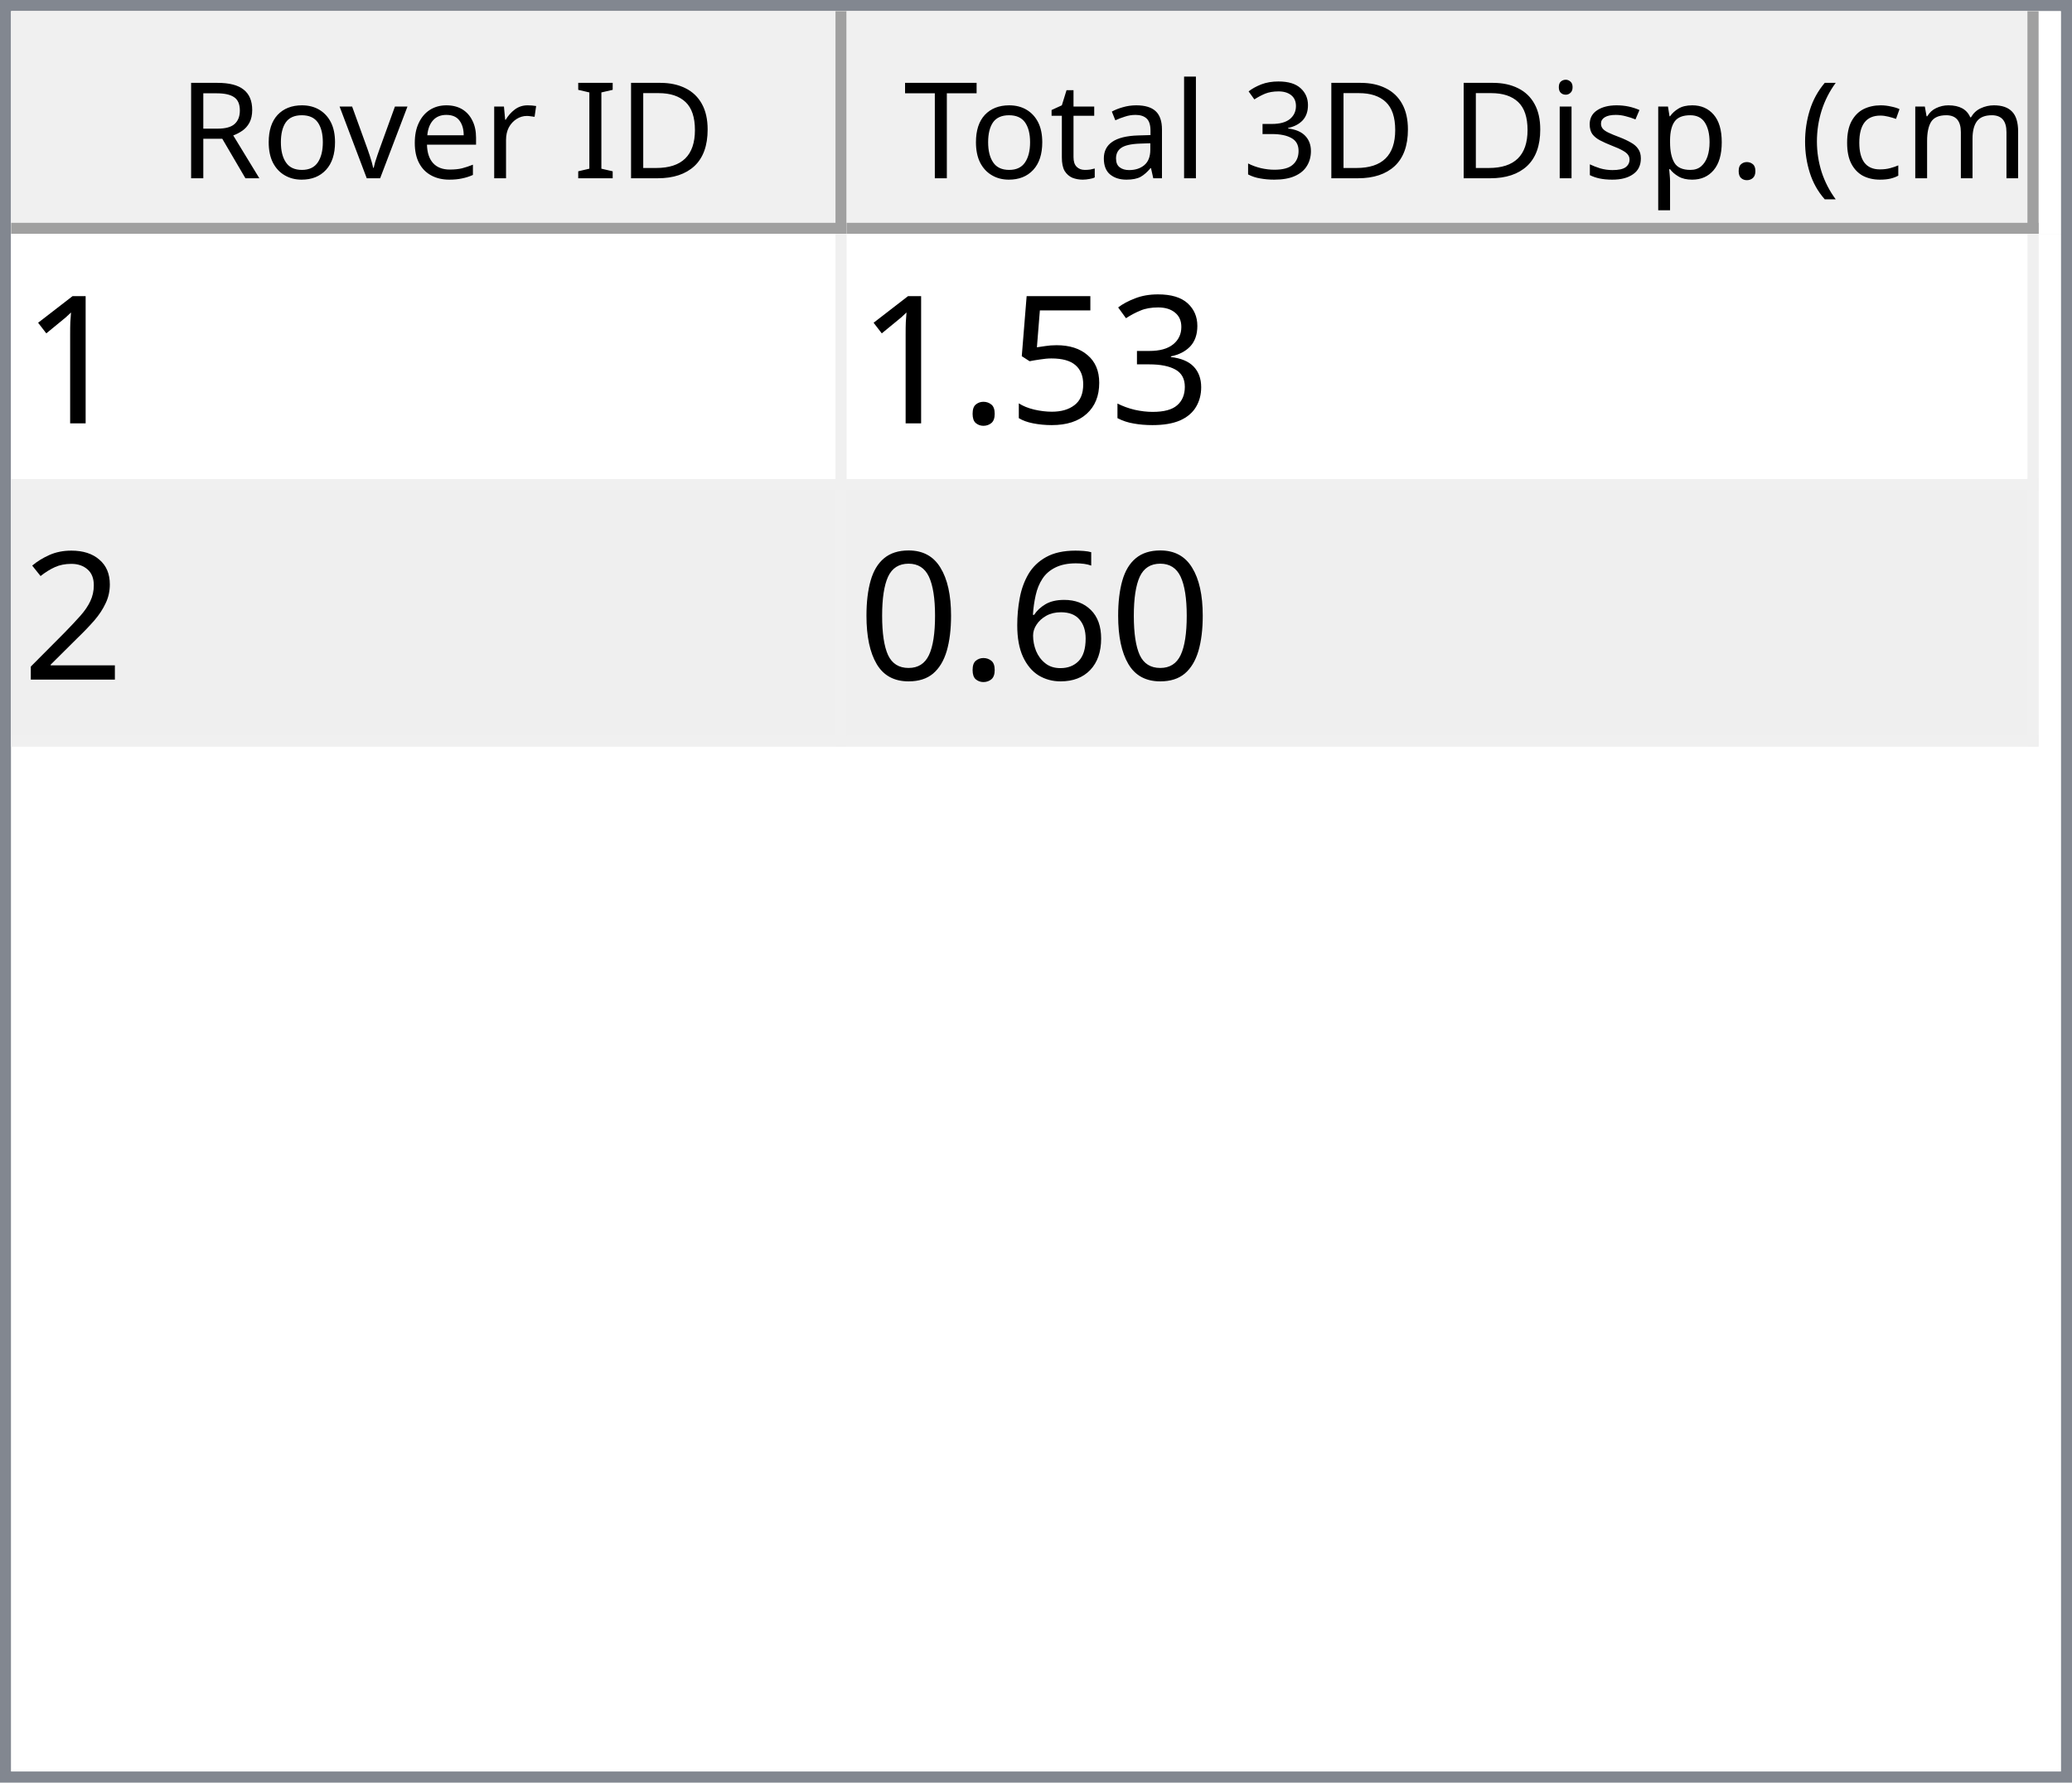
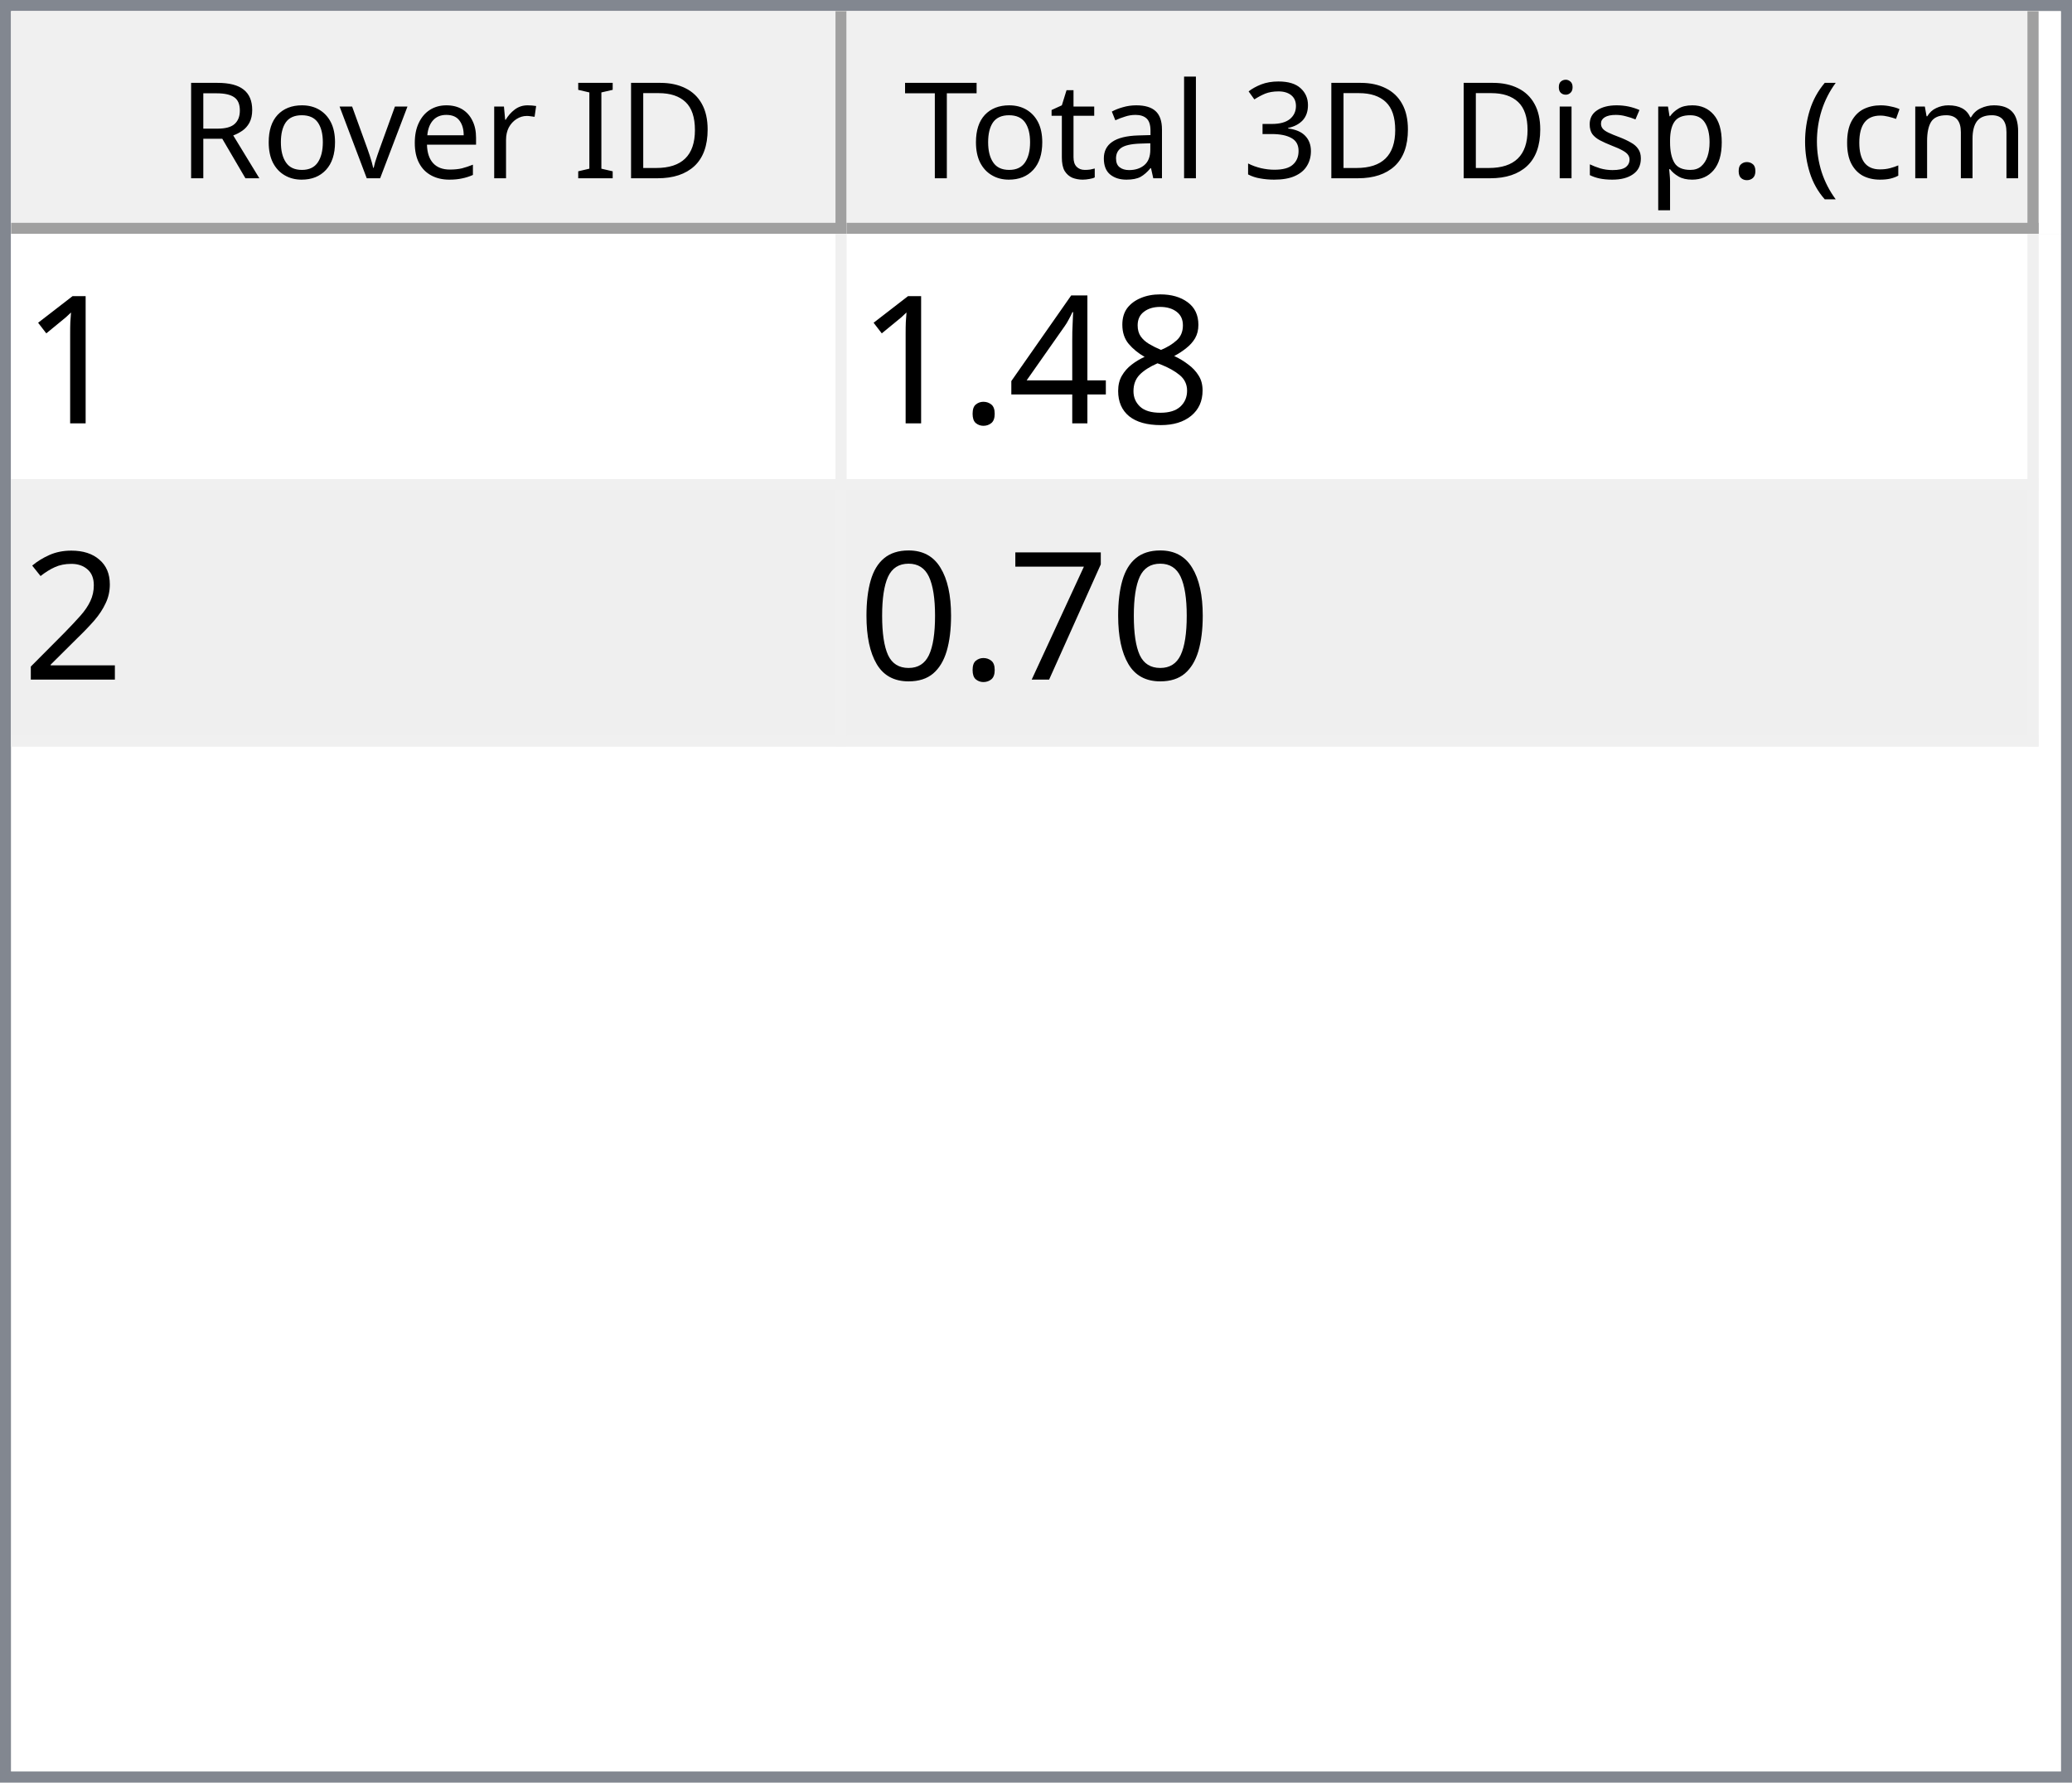
<svg xmlns="http://www.w3.org/2000/svg" style="fill-opacity:1; color-rendering:auto; color-interpolation:auto; text-rendering:auto; stroke:black; stroke-linecap:square; stroke-miterlimit:10; shape-rendering:auto; stroke-opacity:1; fill:black; stroke-dasharray:none; font-weight:normal; stroke-width:1; font-family:'Dialog'; font-style:normal; stroke-linejoin:miter; font-size:12px; stroke-dashoffset:0; image-rendering:auto;" width="186" height="160">
  <defs id="genericDefs" />
  <g>
    <defs id="defs1">
      <clipPath clipPathUnits="userSpaceOnUse" id="clipPath1">
        <path d="M0 0 L186 0 L186 160 L0 160 L0 0 Z" />
      </clipPath>
      <clipPath clipPathUnits="userSpaceOnUse" id="clipPath2">
        <path d="M0 0 L0 160 L186 160 L186 0 Z" />
      </clipPath>
      <clipPath clipPathUnits="userSpaceOnUse" id="clipPath3">
        <path d="M0 0 L0 20 L184 20 L184 0 Z" />
      </clipPath>
      <clipPath clipPathUnits="userSpaceOnUse" id="clipPath4">
        <path d="M0 0 L0 20 L75 20 L75 0 Z" />
      </clipPath>
      <clipPath clipPathUnits="userSpaceOnUse" id="clipPath5">
        <path d="M1 1 L1 19 L74 19 L74 1 Z" />
      </clipPath>
      <clipPath clipPathUnits="userSpaceOnUse" id="clipPath6">
        <path d="M0 0 L0 18 L73 18 L73 0 Z" />
      </clipPath>
      <clipPath clipPathUnits="userSpaceOnUse" id="clipPath7">
        <path d="M-0.5 -0.5 L-0.5 19.5 L74.5 19.5 L74.5 -0.5 Z" />
      </clipPath>
      <clipPath clipPathUnits="userSpaceOnUse" id="clipPath8">
        <path d="M0 0 L0 20 L107 20 L107 0 Z" />
      </clipPath>
      <clipPath clipPathUnits="userSpaceOnUse" id="clipPath9">
        <path d="M1 1 L1 19 L106 19 L106 1 Z" />
      </clipPath>
      <clipPath clipPathUnits="userSpaceOnUse" id="clipPath10">
        <path d="M0 0 L0 18 L105 18 L105 0 Z" />
      </clipPath>
      <clipPath clipPathUnits="userSpaceOnUse" id="clipPath11">
        <path d="M-0.5 -0.5 L-0.5 19.5 L106.5 19.5 L106.5 -0.5 Z" />
      </clipPath>
      <clipPath clipPathUnits="userSpaceOnUse" id="clipPath12">
        <path d="M0 0 L0 138 L184 138 L184 0 Z" />
      </clipPath>
      <clipPath clipPathUnits="userSpaceOnUse" id="clipPath13">
        <path d="M0 0 L0 46 L182 46 L182 0 Z" />
      </clipPath>
      <clipPath clipPathUnits="userSpaceOnUse" id="clipPath14">
        <path d="M-0.5 -0.5 L-0.5 45.5 L181.5 45.5 L181.5 -0.5 Z" />
      </clipPath>
      <clipPath clipPathUnits="userSpaceOnUse" id="clipPath15">
        <path d="M0 0 L0 22 L74 22 L74 0 Z" />
      </clipPath>
      <clipPath clipPathUnits="userSpaceOnUse" id="clipPath16">
        <path d="M0 0 L0 22 L106 22 L106 0 Z" />
      </clipPath>
      <font horiz-adv-x="64.551" id="font1">
        <font-face ascent="107.91" descent="25.098" units-per-em="100" style="font-style:normal; font-family:Segoe UI; font-weight:normal;" />
        <missing-glyph horiz-adv-x="64.551" d="M8.109 0 L8.109 68.266 L56.453 68.266 L56.453 0 L8.109 0 ZM15.328 7.234 L49.219 7.234 L49.219 61.031 L15.328 61.031 L15.328 7.234 Z" />
        <glyph unicode="D" horiz-adv-x="70.117" d="M9.188 0 L9.188 70.016 L28.516 70.016 Q65.531 70.016 65.531 35.891 Q65.531 19.672 55.25 9.836 Q44.969 0 27.734 0 L9.188 0 ZM17.391 62.594 L17.391 7.422 L27.828 7.422 Q41.609 7.422 49.273 14.797 Q56.938 22.172 56.938 35.688 Q56.938 62.594 28.328 62.594 L17.391 62.594 Z" />
        <glyph unicode="I" horiz-adv-x="26.611" d="M17.391 0 L9.188 0 L9.188 70.016 L17.391 70.016 L17.391 0 Z" />
        <glyph unicode=" " horiz-adv-x="27.393" d="" />
        <glyph unicode="r" horiz-adv-x="34.766" d="M34.188 41.891 Q32.078 43.5 28.125 43.5 Q23 43.5 19.555 38.672 Q16.109 33.844 16.109 25.484 L16.109 0 L8.109 0 L8.109 50 L16.109 50 L16.109 39.703 L16.312 39.703 Q18.016 44.969 21.531 47.922 Q25.047 50.875 29.391 50.875 Q32.516 50.875 34.188 50.203 L34.188 41.891 Z" />
        <glyph unicode="e" horiz-adv-x="52.295" d="M48.297 23 L12.984 23 Q13.188 14.656 17.484 10.109 Q21.781 5.562 29.297 5.562 Q37.75 5.562 44.828 11.141 L44.828 3.609 Q38.234 -1.172 27.391 -1.172 Q16.797 -1.172 10.742 5.641 Q4.688 12.453 4.688 24.812 Q4.688 36.469 11.305 43.82 Q17.922 51.172 27.734 51.172 Q37.547 51.172 42.922 44.828 Q48.297 38.484 48.297 27.203 L48.297 23 ZM40.094 29.781 Q40.047 36.719 36.75 40.578 Q33.453 44.438 27.594 44.438 Q21.922 44.438 17.969 40.383 Q14.016 36.328 13.094 29.781 L40.094 29.781 Z" />
        <glyph unicode="v" horiz-adv-x="47.9" d="M47.406 50 L27.484 0 L19.625 0 L0.688 50 L9.469 50 L22.172 13.672 Q23.578 9.672 23.922 6.688 L24.125 6.688 Q24.609 10.453 25.688 13.484 L38.969 50 L47.406 50 Z" />
        <glyph unicode="o" horiz-adv-x="58.594" d="M29 -1.172 Q17.922 -1.172 11.305 5.836 Q4.688 12.844 4.688 24.422 Q4.688 37.016 11.57 44.094 Q18.453 51.172 30.172 51.172 Q41.359 51.172 47.633 44.289 Q53.906 37.406 53.906 25.203 Q53.906 13.234 47.141 6.031 Q40.375 -1.172 29 -1.172 ZM29.594 44.438 Q21.875 44.438 17.383 39.188 Q12.891 33.938 12.891 24.703 Q12.891 15.828 17.43 10.695 Q21.969 5.562 29.594 5.562 Q37.359 5.562 41.531 10.594 Q45.703 15.625 45.703 24.906 Q45.703 34.281 41.531 39.359 Q37.359 44.438 29.594 44.438 Z" />
        <glyph unicode="R" horiz-adv-x="59.814" d="M59.375 0 L49.609 0 L37.891 19.625 Q36.281 22.359 34.766 24.289 Q33.25 26.219 31.664 27.438 Q30.078 28.656 28.25 29.219 Q26.422 29.781 24.125 29.781 L17.391 29.781 L17.391 0 L9.188 0 L9.188 70.016 L30.078 70.016 Q34.672 70.016 38.555 68.867 Q42.438 67.719 45.289 65.375 Q48.141 63.031 49.758 59.547 Q51.375 56.062 51.375 51.375 Q51.375 47.703 50.273 44.656 Q49.172 41.609 47.148 39.211 Q45.125 36.812 42.266 35.133 Q39.406 33.453 35.844 32.516 L35.844 32.328 Q37.594 31.547 38.891 30.547 Q40.188 29.547 41.359 28.18 Q42.531 26.812 43.68 25.078 Q44.828 23.344 46.234 21.047 L59.375 0 ZM17.391 62.594 L17.391 37.203 L28.516 37.203 Q31.594 37.203 34.203 38.133 Q36.812 39.062 38.719 40.797 Q40.625 42.531 41.703 45.047 Q42.781 47.562 42.781 50.688 Q42.781 56.297 39.141 59.445 Q35.5 62.594 28.609 62.594 L17.391 62.594 Z" />
        <glyph unicode=")" horiz-adv-x="30.176" d="M8.297 -15.922 L1.172 -15.922 Q16.406 2.344 16.406 26.812 Q16.406 51.469 1.078 70.016 L8.297 70.016 Q23.531 52.156 23.531 26.703 Q23.531 1.375 8.297 -15.922 Z" />
        <glyph unicode="m" horiz-adv-x="86.133" d="M79.109 0 L71.094 0 L71.094 28.719 Q71.094 37.016 68.531 40.727 Q65.969 44.438 59.906 44.438 Q54.781 44.438 51.195 39.75 Q47.609 35.062 47.609 28.516 L47.609 0 L39.594 0 L39.594 29.688 Q39.594 44.438 28.219 44.438 Q22.953 44.438 19.531 40.016 Q16.109 35.594 16.109 28.516 L16.109 0 L8.109 0 L8.109 50 L16.109 50 L16.109 42.094 L16.312 42.094 Q21.625 51.172 31.844 51.172 Q36.969 51.172 40.773 48.312 Q44.578 45.453 46 40.828 Q51.562 51.172 62.594 51.172 Q79.109 51.172 79.109 30.812 L79.109 0 Z" />
        <glyph unicode="c" horiz-adv-x="46.191" d="M42.188 2.297 Q36.422 -1.172 28.516 -1.172 Q17.828 -1.172 11.258 5.789 Q4.688 12.75 4.688 23.828 Q4.688 36.188 11.766 43.68 Q18.844 51.172 30.672 51.172 Q37.25 51.172 42.281 48.734 L42.281 40.531 Q36.719 44.438 30.375 44.438 Q22.703 44.438 17.797 38.945 Q12.891 33.453 12.891 24.516 Q12.891 15.719 17.508 10.641 Q22.125 5.562 29.891 5.562 Q36.422 5.562 42.188 9.906 L42.188 2.297 Z" />
        <glyph unicode="(" horiz-adv-x="30.176" d="M29.109 -15.922 L21.969 -15.922 Q6.844 1.375 6.844 26.703 Q6.844 52.156 21.969 70.016 L29.203 70.016 Q13.875 51.469 13.875 26.812 Q13.875 2.344 29.109 -15.922 Z" />
        <glyph unicode="." horiz-adv-x="21.68" d="M10.891 -1.078 Q8.641 -1.078 7.055 0.539 Q5.469 2.156 5.469 4.391 Q5.469 6.641 7.055 8.273 Q8.641 9.906 10.891 9.906 Q13.188 9.906 14.797 8.273 Q16.406 6.641 16.406 4.391 Q16.406 2.156 14.797 0.539 Q13.188 -1.078 10.891 -1.078 Z" />
        <glyph unicode="p" horiz-adv-x="58.789" d="M16.312 7.234 L16.109 7.234 L16.109 -23 L8.109 -23 L8.109 50 L16.109 50 L16.109 41.219 L16.312 41.219 Q22.219 51.172 33.594 51.172 Q43.266 51.172 48.688 44.461 Q54.109 37.75 54.109 26.469 Q54.109 13.922 48 6.375 Q41.891 -1.172 31.297 -1.172 Q21.578 -1.172 16.312 7.234 ZM16.109 27.391 L16.109 20.406 Q16.109 14.203 20.141 9.883 Q24.172 5.562 30.375 5.562 Q37.641 5.562 41.773 11.133 Q45.906 16.703 45.906 26.609 Q45.906 34.969 42.047 39.703 Q38.188 44.438 31.594 44.438 Q24.609 44.438 20.359 39.578 Q16.109 34.719 16.109 27.391 Z" />
        <glyph unicode="s" horiz-adv-x="42.432" d="M5.078 1.812 L5.078 10.406 Q11.625 5.562 19.484 5.562 Q30.031 5.562 30.031 12.594 Q30.031 14.594 29.125 15.992 Q28.219 17.391 26.68 18.461 Q25.141 19.531 23.07 20.383 Q21 21.234 18.609 22.172 Q15.281 23.484 12.766 24.828 Q10.25 26.172 8.57 27.859 Q6.891 29.547 6.031 31.695 Q5.172 33.844 5.172 36.719 Q5.172 40.234 6.789 42.945 Q8.406 45.656 11.086 47.484 Q13.766 49.312 17.211 50.242 Q20.656 51.172 24.312 51.172 Q30.812 51.172 35.938 48.922 L35.938 40.828 Q30.422 44.438 23.25 44.438 Q21 44.438 19.195 43.922 Q17.391 43.406 16.094 42.477 Q14.797 41.547 14.086 40.258 Q13.375 38.969 13.375 37.406 Q13.375 35.453 14.086 34.133 Q14.797 32.812 16.164 31.789 Q17.531 30.766 19.484 29.938 Q21.438 29.109 23.922 28.125 Q27.25 26.859 29.883 25.516 Q32.516 24.172 34.375 22.484 Q36.234 20.797 37.234 18.602 Q38.234 16.406 38.234 13.375 Q38.234 9.672 36.602 6.938 Q34.969 4.203 32.234 2.398 Q29.5 0.594 25.93 -0.289 Q22.359 -1.172 18.453 -1.172 Q10.75 -1.172 5.078 1.812 Z" />
        <glyph unicode="i" horiz-adv-x="24.219" d="M12.203 62.703 Q10.062 62.703 8.547 64.164 Q7.031 65.625 7.031 67.875 Q7.031 70.125 8.547 71.609 Q10.062 73.094 12.203 73.094 Q14.406 73.094 15.945 71.609 Q17.484 70.125 17.484 67.875 Q17.484 65.719 15.945 64.211 Q14.406 62.703 12.203 62.703 ZM16.109 0 L8.109 0 L8.109 50 L16.109 50 L16.109 0 Z" />
        <glyph unicode="3" horiz-adv-x="53.906" d="M46.531 19.828 Q46.531 15.094 44.75 11.211 Q42.969 7.328 39.719 4.57 Q36.469 1.812 31.93 0.297 Q27.391 -1.219 21.922 -1.219 Q11.922 -1.219 6 2.594 L6 11.188 Q13.094 5.609 22.219 5.609 Q25.875 5.609 28.828 6.539 Q31.781 7.469 33.906 9.227 Q36.031 10.984 37.18 13.477 Q38.328 15.969 38.328 19.094 Q38.328 32.812 18.797 32.812 L12.984 32.812 L12.984 39.594 L18.5 39.594 Q35.797 39.594 35.797 52.484 Q35.797 64.406 22.609 64.406 Q15.188 64.406 8.688 59.422 L8.688 67.188 Q15.375 71.188 24.609 71.188 Q29 71.188 32.57 69.969 Q36.141 68.75 38.68 66.555 Q41.219 64.359 42.609 61.281 Q44 58.203 44 54.5 Q44 40.672 30.031 36.719 L30.031 36.531 Q33.594 36.141 36.625 34.797 Q39.656 33.453 41.852 31.305 Q44.047 29.156 45.289 26.25 Q46.531 23.344 46.531 19.828 Z" />
        <glyph unicode="l" horiz-adv-x="24.219" d="M16.109 0 L8.109 0 L8.109 74.031 L16.109 74.031 L16.109 0 Z" />
        <glyph unicode="a" horiz-adv-x="50.879" d="M43.891 0 L35.891 0 L35.891 7.812 L35.688 7.812 Q30.469 -1.172 20.312 -1.172 Q12.844 -1.172 8.617 2.781 Q4.391 6.734 4.391 13.281 Q4.391 27.297 20.906 29.594 L35.891 31.688 Q35.891 44.438 25.594 44.438 Q16.547 44.438 9.281 38.281 L9.281 46.484 Q16.656 51.172 26.266 51.172 Q43.891 51.172 43.891 32.516 L43.891 0 ZM35.891 25.297 L23.828 23.641 Q18.266 22.859 15.43 20.875 Q12.594 18.891 12.594 13.875 Q12.594 10.203 15.211 7.883 Q17.828 5.562 22.172 5.562 Q28.125 5.562 32.008 9.742 Q35.891 13.922 35.891 20.312 L35.891 25.297 Z" />
        <glyph unicode="t" horiz-adv-x="33.887" d="M31.297 0.484 Q28.469 -1.078 23.828 -1.078 Q10.688 -1.078 10.688 13.578 L10.688 43.172 L2.094 43.172 L2.094 50 L10.688 50 L10.688 62.203 L18.703 64.797 L18.703 50 L31.297 50 L31.297 43.172 L18.703 43.172 L18.703 14.984 Q18.703 9.969 20.414 7.82 Q22.125 5.672 26.078 5.672 Q29.109 5.672 31.297 7.328 L31.297 0.484 Z" />
        <glyph unicode="T" horiz-adv-x="52.393" d="M50.594 62.594 L30.375 62.594 L30.375 0 L22.172 0 L22.172 62.594 L2 62.594 L2 70.016 L50.594 70.016 L50.594 62.594 Z" />
      </font>
      <font horiz-adv-x="75.0" id="font2">
        <font-face ascent="100.537" descent="21.973" units-per-em="100" style="font-style:normal; font-family:sans-serif; font-weight:normal;" />
        <missing-glyph horiz-adv-x="75.0" d="M12.5 0 L12.5 62.5 L62.5 62.5 L62.5 0 L12.5 0 ZM14.062 1.562 L60.938 1.562 L60.938 60.938 L14.062 60.938 L14.062 1.562 Z" />
        <glyph unicode="1" horiz-adv-x="55.615" d="M37.25 0 L28.469 0 L28.469 56 Q25.297 52.984 20.141 49.953 Q14.984 46.922 10.891 45.406 L10.891 53.906 Q18.266 57.375 23.781 62.305 Q29.297 67.234 31.594 71.875 L37.25 71.875 L37.25 0 Z" />
-         <glyph unicode="3" horiz-adv-x="55.615" d="M4.203 18.891 L12.984 20.062 Q14.5 12.594 18.141 9.297 Q21.781 6 27 6 Q33.203 6 37.477 10.297 Q41.75 14.594 41.75 20.953 Q41.75 27 37.797 30.93 Q33.844 34.859 27.734 34.859 Q25.25 34.859 21.531 33.891 L22.516 41.609 Q23.391 41.5 23.922 41.5 Q29.547 41.5 34.039 44.43 Q38.531 47.359 38.531 53.469 Q38.531 58.297 35.258 61.477 Q31.984 64.656 26.812 64.656 Q21.688 64.656 18.266 61.43 Q14.844 58.203 13.875 51.766 L5.078 53.328 Q6.688 62.156 12.398 67.016 Q18.109 71.875 26.609 71.875 Q32.469 71.875 37.398 69.359 Q42.328 66.844 44.945 62.5 Q47.562 58.156 47.562 53.266 Q47.562 48.641 45.07 44.828 Q42.578 41.016 37.703 38.766 Q44.047 37.312 47.562 32.695 Q51.078 28.078 51.078 21.141 Q51.078 11.766 44.242 5.25 Q37.406 -1.266 26.953 -1.266 Q17.531 -1.266 11.305 4.352 Q5.078 9.969 4.203 18.891 Z" />
-         <glyph unicode="5" horiz-adv-x="55.615" d="M4.156 18.75 L13.375 19.531 Q14.406 12.797 18.141 9.398 Q21.875 6 27.156 6 Q33.5 6 37.891 10.789 Q42.281 15.578 42.281 23.484 Q42.281 31 38.062 35.352 Q33.844 39.703 27 39.703 Q22.75 39.703 19.336 37.773 Q15.922 35.844 13.969 32.766 L5.719 33.844 L12.641 70.609 L48.25 70.609 L48.25 62.203 L19.672 62.203 L15.828 42.969 Q22.266 47.469 29.344 47.469 Q38.719 47.469 45.164 40.969 Q51.609 34.469 51.609 24.266 Q51.609 14.547 45.953 7.469 Q39.062 -1.219 27.156 -1.219 Q17.391 -1.219 11.211 4.25 Q5.031 9.719 4.156 18.75 Z" />
+         <glyph unicode="8" horiz-adv-x="55.615" d="M17.672 38.812 Q12.203 40.828 9.57 44.539 Q6.938 48.25 6.938 53.422 Q6.938 61.234 12.555 66.555 Q18.172 71.875 27.484 71.875 Q36.859 71.875 42.578 66.43 Q48.297 60.984 48.297 53.172 Q48.297 48.188 45.68 44.508 Q43.062 40.828 37.75 38.812 Q44.344 36.672 47.781 31.883 Q51.219 27.094 51.219 20.453 Q51.219 11.281 44.727 5.031 Q38.234 -1.219 27.641 -1.219 Q17.047 -1.219 10.547 5.055 Q4.047 11.328 4.047 20.703 Q4.047 27.688 7.594 32.398 Q11.141 37.109 17.672 38.812 ZM15.922 53.719 Q15.922 48.641 19.195 45.414 Q22.469 42.188 27.688 42.188 Q32.766 42.188 36.016 45.383 Q39.266 48.578 39.266 53.219 Q39.266 58.062 35.914 61.359 Q32.562 64.656 27.594 64.656 Q22.562 64.656 19.242 61.43 Q15.922 58.203 15.922 53.719 ZM13.094 20.656 Q13.094 16.891 14.875 13.375 Q16.656 9.859 20.172 7.93 Q23.688 6 27.734 6 Q34.031 6 38.133 10.055 Q42.234 14.109 42.234 20.359 Q42.234 26.703 38.016 30.859 Q33.797 35.016 27.438 35.016 Q21.234 35.016 17.164 30.914 Q13.094 26.812 13.094 20.656 Z" />
+         <glyph unicode="4" horiz-adv-x="55.615" d="M32.328 0 L32.328 17.141 L1.266 17.141 L1.266 25.203 L33.938 71.578 L41.109 71.578 L41.109 25.203 L50.781 25.203 L50.781 17.141 L41.109 17.141 L41.109 0 L32.328 0 ZM32.328 25.203 L32.328 57.469 L9.906 25.203 L32.328 25.203 Z" />
        <glyph unicode="." horiz-adv-x="27.783" d="M9.078 0 L9.078 10.016 L19.094 10.016 L19.094 0 L9.078 0 Z" />
        <glyph unicode="2" horiz-adv-x="55.615" d="M50.344 8.453 L50.344 0 L3.031 0 Q2.938 3.172 4.047 6.109 Q5.859 10.938 9.836 15.625 Q13.812 20.312 21.344 26.469 Q33.016 36.031 37.117 41.625 Q41.219 47.219 41.219 52.203 Q41.219 57.422 37.477 61.008 Q33.734 64.594 27.734 64.594 Q21.391 64.594 17.578 60.789 Q13.766 56.984 13.719 50.25 L4.688 51.172 Q5.609 61.281 11.664 66.578 Q17.719 71.875 27.938 71.875 Q38.234 71.875 44.242 66.164 Q50.25 60.453 50.25 52 Q50.25 47.703 48.492 43.555 Q46.734 39.406 42.656 34.812 Q38.578 30.219 29.109 22.219 Q21.188 15.578 18.945 13.211 Q16.703 10.844 15.234 8.453 L50.344 8.453 Z" />
-         <glyph unicode="6" horiz-adv-x="55.615" d="M49.75 54.047 L41.016 53.375 Q39.844 58.547 37.703 60.891 Q34.125 64.656 28.906 64.656 Q24.703 64.656 21.531 62.312 Q17.391 59.281 14.992 53.469 Q12.594 47.656 12.5 36.922 Q15.672 41.75 20.266 44.094 Q24.859 46.438 29.891 46.438 Q38.672 46.438 44.852 39.969 Q51.031 33.5 51.031 23.25 Q51.031 16.5 48.125 10.719 Q45.219 4.938 40.141 1.859 Q35.062 -1.219 28.609 -1.219 Q17.625 -1.219 10.695 6.859 Q3.766 14.938 3.766 33.5 Q3.766 54.25 11.422 63.672 Q18.109 71.875 29.438 71.875 Q37.891 71.875 43.289 67.141 Q48.688 62.406 49.75 54.047 ZM13.875 23.188 Q13.875 18.656 15.797 14.508 Q17.719 10.359 21.188 8.18 Q24.656 6 28.469 6 Q34.031 6 38.039 10.492 Q42.047 14.984 42.047 22.703 Q42.047 30.125 38.086 34.398 Q34.125 38.672 28.125 38.672 Q22.172 38.672 18.023 34.398 Q13.875 30.125 13.875 23.188 Z" />
+         <glyph unicode="7" horiz-adv-x="55.615" d="M4.734 62.203 L4.734 70.656 L51.078 70.656 L51.078 63.812 Q44.234 56.547 37.523 44.484 Q30.812 32.422 27.156 19.672 Q24.516 10.688 23.781 0 L14.75 0 Q14.891 8.453 18.062 20.414 Q21.234 32.375 27.172 43.484 Q33.109 54.594 39.797 62.203 L4.734 62.203 Z" />
        <glyph unicode="0" horiz-adv-x="55.615" d="M4.156 35.297 Q4.156 48 6.766 55.742 Q9.375 63.484 14.523 67.68 Q19.672 71.875 27.484 71.875 Q33.25 71.875 37.594 69.555 Q41.938 67.234 44.773 62.867 Q47.609 58.5 49.219 52.227 Q50.828 45.953 50.828 35.297 Q50.828 22.703 48.242 14.969 Q45.656 7.234 40.508 3.008 Q35.359 -1.219 27.484 -1.219 Q17.141 -1.219 11.234 6.203 Q4.156 15.141 4.156 35.297 ZM13.188 35.297 Q13.188 17.672 17.312 11.836 Q21.438 6 27.484 6 Q33.547 6 37.672 11.859 Q41.797 17.719 41.797 35.297 Q41.797 52.984 37.672 58.789 Q33.547 64.594 27.391 64.594 Q21.344 64.594 17.719 59.469 Q13.188 52.938 13.188 35.297 Z" />
      </font>
    </defs>
    <g style="fill:white; stroke:white;">
      <rect x="0" y="0" width="186" style="clip-path:url(#clipPath1); stroke:none;" height="160" />
    </g>
    <g style="fill:white; text-rendering:optimizeSpeed; color-rendering:optimizeSpeed; image-rendering:optimizeSpeed; shape-rendering:crispEdges; stroke:white; color-interpolation:sRGB;">
      <rect x="0" width="186" height="160" y="0" style="stroke:none;" />
      <path style="stroke:none;" d="M0 160 L186 160 L186 0 L0 0 Z" />
    </g>
    <g style="fill:rgb(240,240,240); font-family:'Segoe UI'; stroke:rgb(240,240,240);">
      <rect x="0" y="0" width="186" style="clip-path:url(#clipPath2); stroke:none;" height="160" />
    </g>
    <g style="fill:rgb(130,135,144); font-family:'Segoe UI'; stroke:rgb(130,135,144);">
      <path d="M0 0 L186 0 L186 160 L0 160 L0 0 ZM1 1 L185 1 L185 159 L1 159 L1 1 Z" style="fill-rule:evenodd; clip-path:url(#clipPath2); stroke:none;" />
    </g>
    <g style="fill:white; font-family:'Segoe UI'; stroke:white;" transform="translate(1,1)">
      <rect x="0" y="0" width="184" style="clip-path:url(#clipPath3); stroke:none;" height="20" />
    </g>
    <g style="fill:rgb(240,240,240); font-family:'Segoe UI'; stroke:rgb(240,240,240);" transform="translate(1,1)">
      <rect x="0" y="0" width="75" style="clip-path:url(#clipPath4); stroke:none;" height="20" />
    </g>
    <g style="font-family:'Segoe UI';" transform="translate(2,2)">
      <text x="14" xml:space="preserve" y="14" style="clip-path:url(#clipPath6); stroke:none;">Rover ID</text>
    </g>
    <g style="fill:rgb(160,160,160); font-family:'Segoe UI'; stroke:rgb(160,160,160); stroke-linejoin:bevel;" transform="translate(1.5,1.5)">
      <line x1="74" x2="74" y1="0" style="fill:none; clip-path:url(#clipPath7);" y2="19" />
    </g>
    <g style="fill:rgb(160,160,160); font-family:'Segoe UI'; stroke:rgb(160,160,160); stroke-linejoin:bevel;" transform="matrix(1,0,0,1,1,1) translate(0.5,0.5)">
      <line x1="0" x2="74" y1="19" style="fill:none; clip-path:url(#clipPath7);" y2="19" />
    </g>
    <g style="fill:rgb(240,240,240); font-family:'Segoe UI'; stroke:rgb(240,240,240);" transform="translate(76,1)">
      <rect x="0" y="0" width="107" style="clip-path:url(#clipPath8); stroke:none;" height="20" />
    </g>
    <g style="font-family:'Segoe UI';" transform="translate(77,2)">
      <text x="1" xml:space="preserve" y="14" style="clip-path:url(#clipPath10); stroke:none;"> Total 3D Disp. (cm)</text>
    </g>
    <g style="fill:rgb(160,160,160); font-family:'Segoe UI'; stroke:rgb(160,160,160); stroke-linejoin:bevel;" transform="translate(76.5,1.5)">
      <line x1="106" x2="106" y1="0" style="fill:none; clip-path:url(#clipPath11);" y2="19" />
    </g>
    <g style="fill:rgb(160,160,160); font-family:'Segoe UI'; stroke:rgb(160,160,160); stroke-linejoin:bevel;" transform="matrix(1,0,0,1,76,1) translate(0.5,0.5)">
      <line x1="0" x2="106" y1="19" style="fill:none; clip-path:url(#clipPath11);" y2="19" />
    </g>
    <g style="fill:white; font-family:'Segoe UI'; stroke:white;" transform="translate(1,21)">
      <rect x="0" y="0" width="184" style="clip-path:url(#clipPath12); stroke:none;" height="138" />
    </g>
    <g style="fill:rgb(240,240,240); font-size:16px; font-family:sans-serif; stroke:rgb(240,240,240);" transform="translate(1,21)">
      <rect x="0" y="0" width="182" style="clip-path:url(#clipPath13); stroke:none;" height="46" />
      <line transform="translate(0.5,0.5)" x1="0" x2="181" y1="22" style="clip-path:url(#clipPath14); fill:none; stroke-linejoin:bevel;" y2="22" />
    </g>
    <g transform="matrix(1,0,0,1,1,21) translate(0.5,0.5)" style="fill:rgb(240,240,240); font-size:16px; font-family:sans-serif; stroke:rgb(240,240,240); stroke-linejoin:bevel;">
      <line x1="0" x2="181" y1="45" style="fill:none; clip-path:url(#clipPath14);" y2="45" />
    </g>
    <g transform="matrix(1,0,0,1,1,21) translate(0.5,0.5)" style="fill:rgb(240,240,240); font-size:16px; font-family:sans-serif; stroke:rgb(240,240,240); stroke-linejoin:bevel;">
      <line x1="74" x2="74" y1="0" style="fill:none; clip-path:url(#clipPath14);" y2="45" />
    </g>
    <g transform="matrix(1,0,0,1,1,21) translate(0.5,0.5)" style="fill:rgb(240,240,240); font-size:16px; font-family:sans-serif; stroke:rgb(240,240,240); stroke-linejoin:bevel;">
      <line x1="181" x2="181" y1="0" style="fill:none; clip-path:url(#clipPath14);" y2="45" />
    </g>
    <g style="fill:white; font-size:16px; font-family:sans-serif; stroke:white;" transform="matrix(1,0,0,1,1,21)">
      <rect x="0" y="0" width="74" style="clip-path:url(#clipPath15); stroke:none;" height="22" />
      <text x="1" y="17" style="fill:black; clip-path:url(#clipPath15); stroke:none;" xml:space="preserve">1</text>
    </g>
    <g style="fill:white; font-size:16px; font-family:sans-serif; stroke:white;" transform="matrix(1,0,0,1,1,21) translate(75,0)">
      <rect x="0" y="0" width="106" style="clip-path:url(#clipPath16); stroke:none;" height="22" />
-       <text x="1" y="17" style="fill:black; clip-path:url(#clipPath16); stroke:none;" xml:space="preserve">1.53</text>
+       <text x="1" y="17" style="fill:black; clip-path:url(#clipPath16); stroke:none;" xml:space="preserve">1.48</text>
    </g>
    <g style="fill:rgb(239,239,239); font-size:16px; font-family:sans-serif; stroke:rgb(239,239,239);" transform="matrix(1,0,0,1,1,21) translate(0,23)">
      <rect x="0" y="0" width="74" style="clip-path:url(#clipPath15); stroke:none;" height="22" />
      <text x="1" y="17" style="fill:black; clip-path:url(#clipPath15); stroke:none;" xml:space="preserve">2</text>
    </g>
    <g style="fill:rgb(239,239,239); font-size:16px; font-family:sans-serif; stroke:rgb(239,239,239);" transform="matrix(1,0,0,1,1,21) translate(75,23)">
      <rect x="0" y="0" width="106" style="clip-path:url(#clipPath16); stroke:none;" height="22" />
-       <text x="1" y="17" style="fill:black; clip-path:url(#clipPath16); stroke:none;" xml:space="preserve">0.60</text>
+       <text x="1" y="17" style="fill:black; clip-path:url(#clipPath16); stroke:none;" xml:space="preserve">0.70</text>
    </g>
  </g>
</svg>
